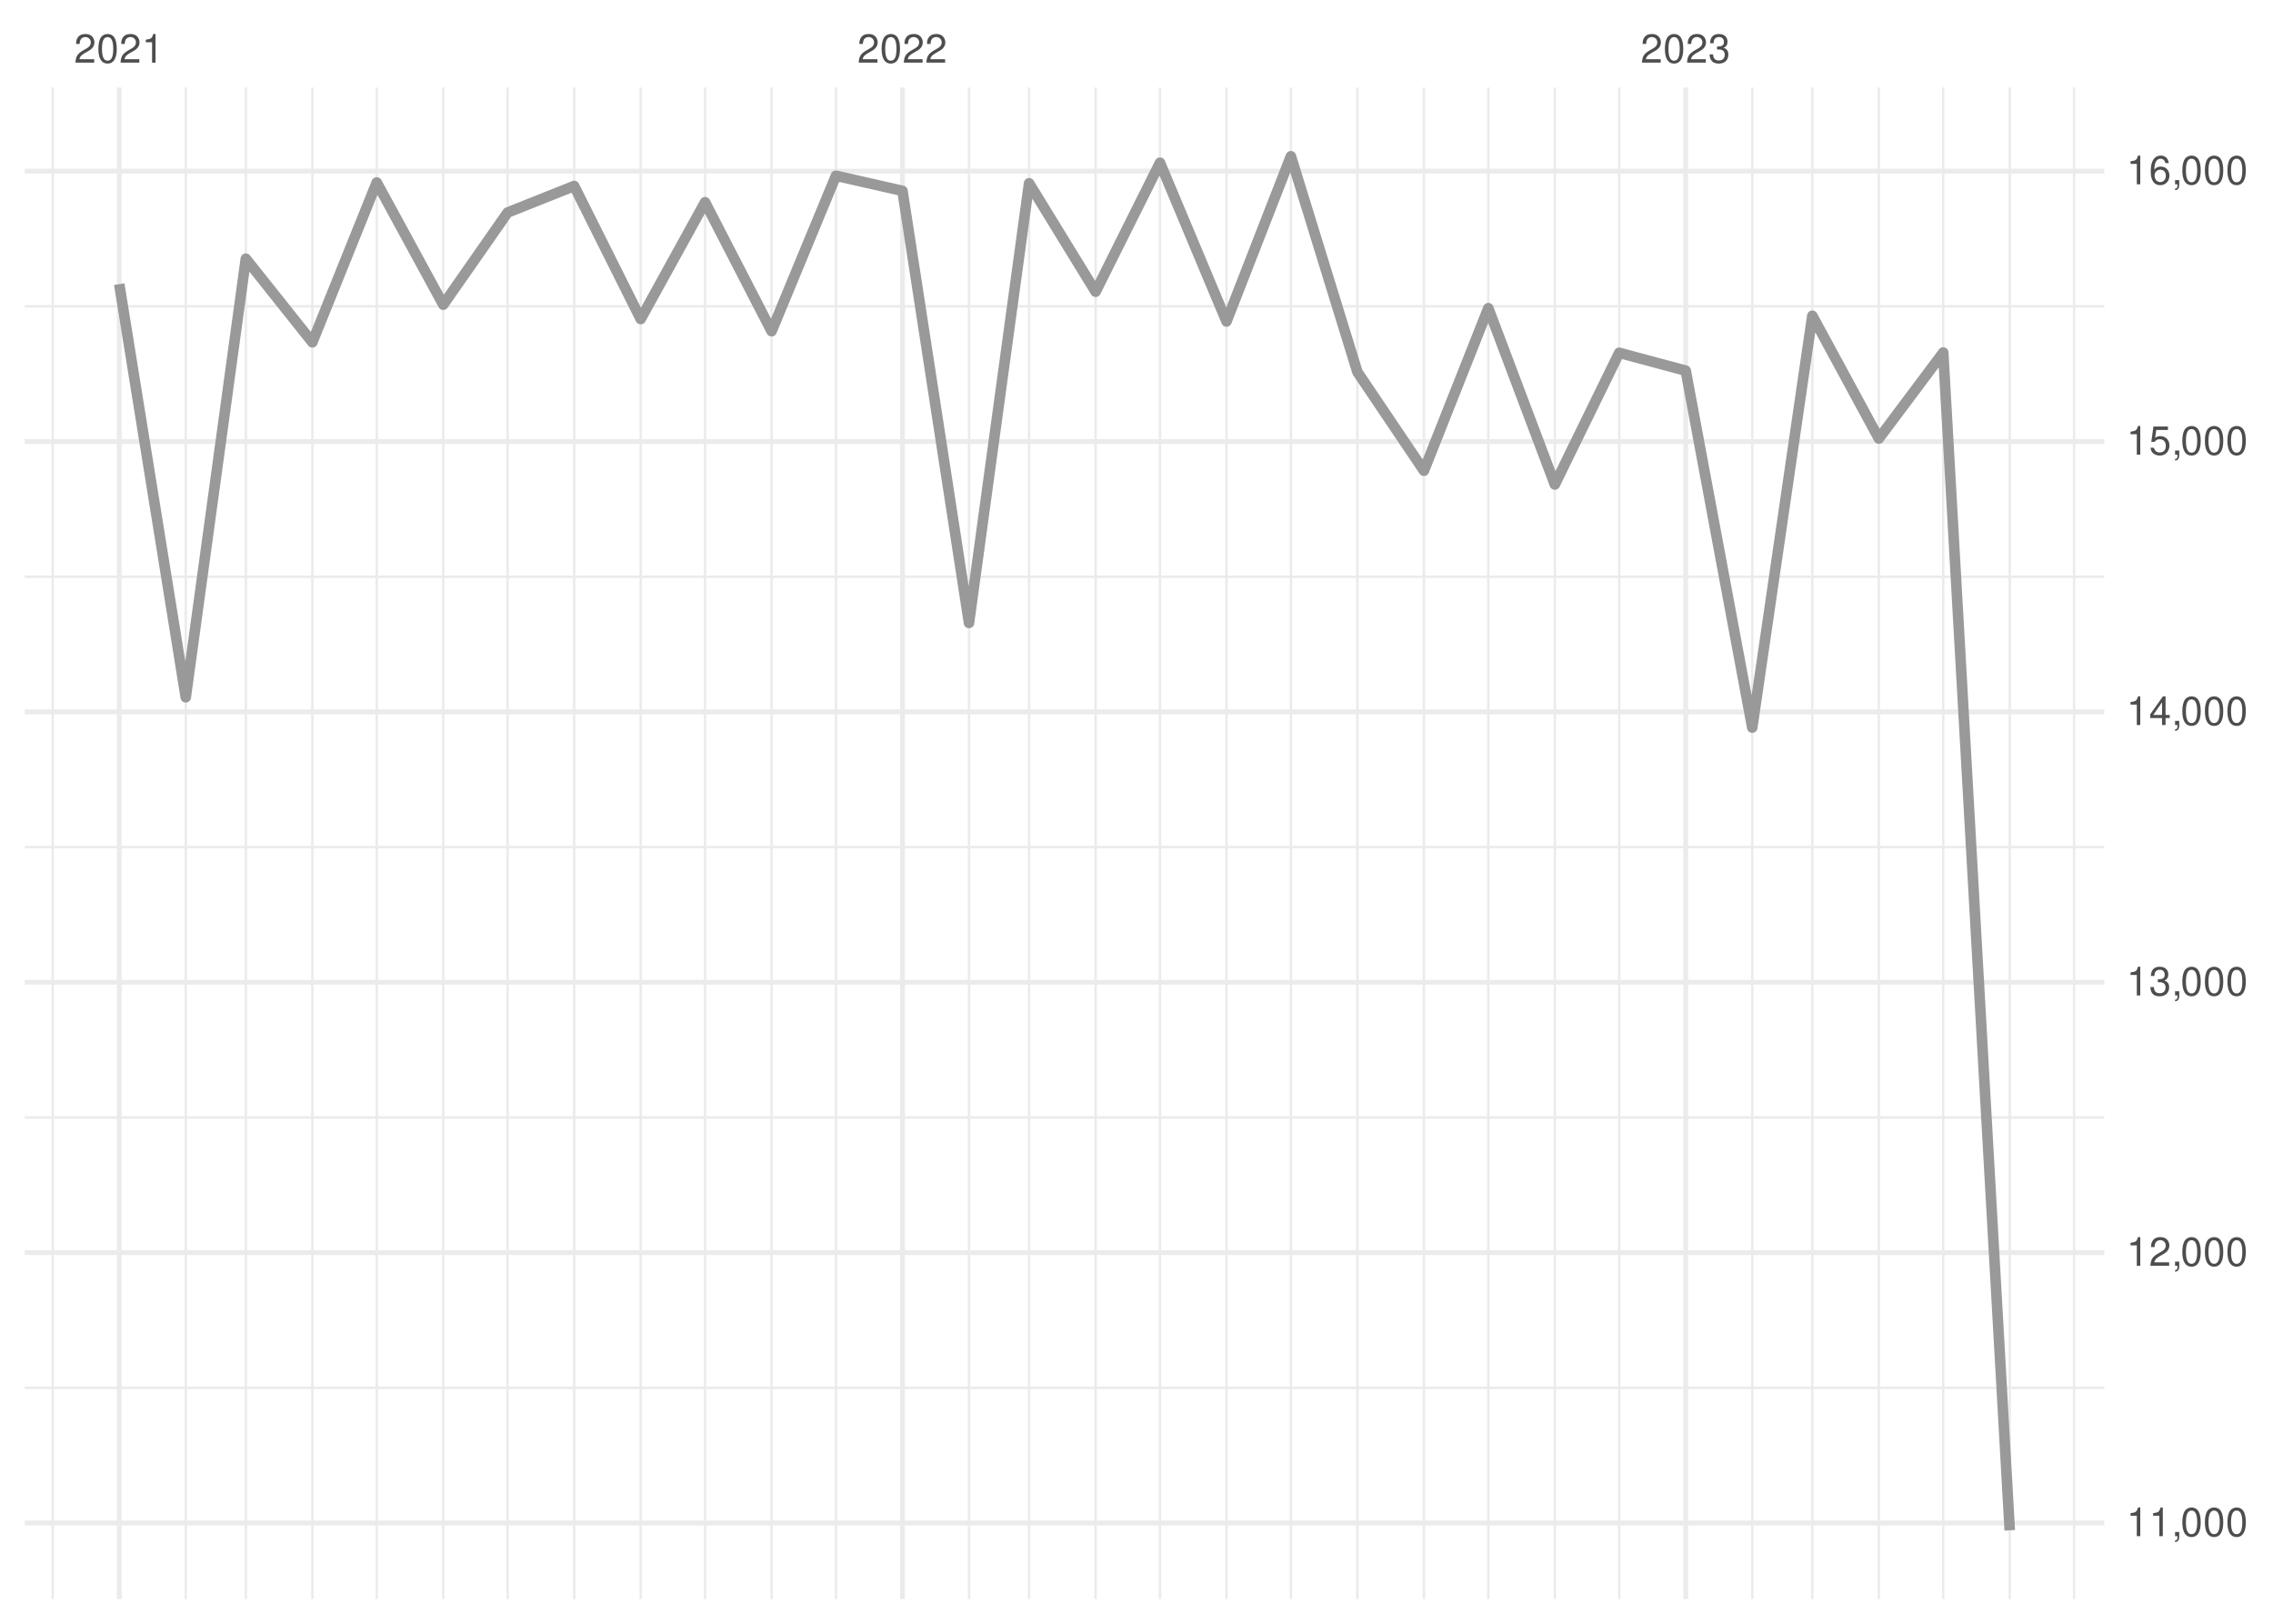
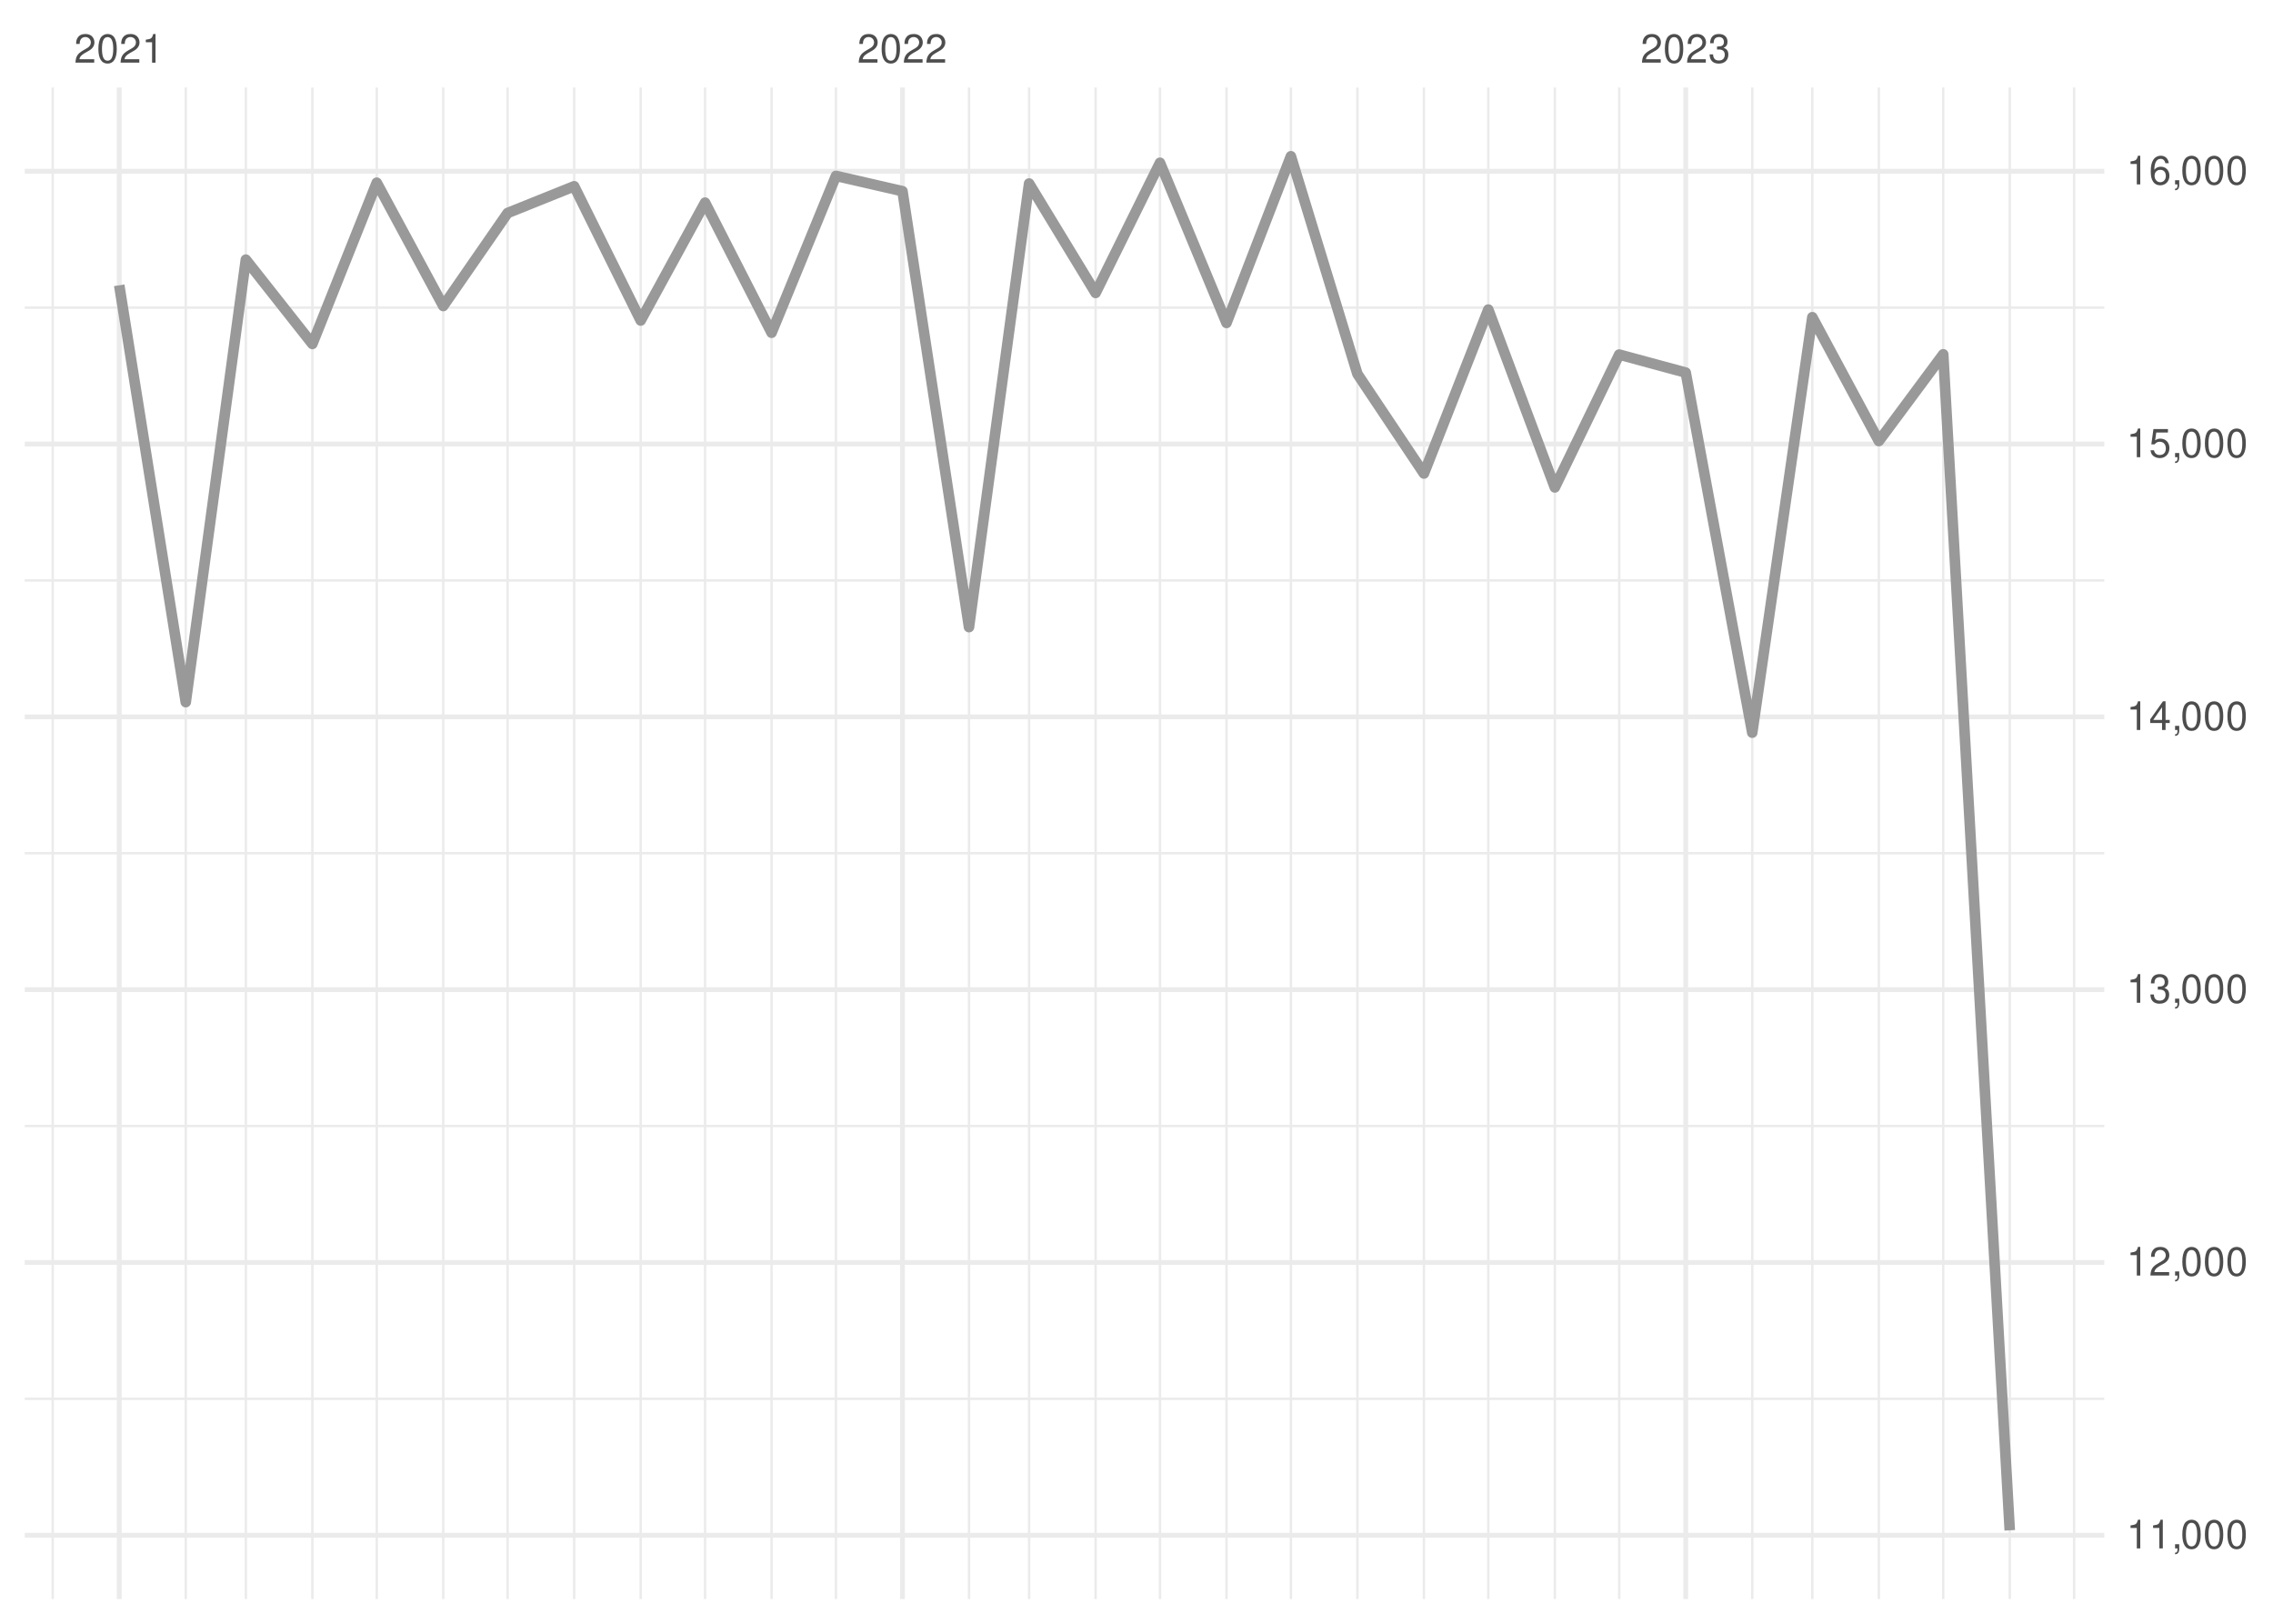
<svg xmlns="http://www.w3.org/2000/svg" xmlns:xlink="http://www.w3.org/1999/xlink" width="504pt" height="360pt" viewBox="0 0 504 360" version="1.1">
  <defs>
    <g>
      <symbol overflow="visible" id="glyph0-0">
        <path style="stroke:none;" d="" />
      </symbol>
      <symbol overflow="visible" id="glyph0-1">
        <path style="stroke:none;" d="M 4.453 -0.766 L 1.172 -0.766 C 1.25 -1.297 1.531 -1.625 2.297 -2.094 L 3.172 -2.594 C 4.047 -3.062 4.5 -3.719 4.5 -4.5 C 4.5 -5.031 4.281 -5.531 3.922 -5.875 C 3.547 -6.203 3.094 -6.359 2.5 -6.359 C 1.703 -6.359 1.125 -6.078 0.781 -5.531 C 0.547 -5.203 0.453 -4.797 0.438 -4.156 L 1.219 -4.156 C 1.234 -4.594 1.297 -4.844 1.406 -5.062 C 1.594 -5.438 2 -5.688 2.469 -5.688 C 3.172 -5.688 3.703 -5.172 3.703 -4.484 C 3.703 -3.969 3.406 -3.531 2.859 -3.219 L 2.047 -2.75 C 0.75 -2 0.375 -1.406 0.297 -0.016 L 4.453 -0.016 Z M 4.453 -0.766 " />
      </symbol>
      <symbol overflow="visible" id="glyph0-2">
        <path style="stroke:none;" d="M 2.422 -6.359 C 1.844 -6.359 1.312 -6.094 0.984 -5.672 C 0.578 -5.109 0.375 -4.25 0.375 -3.078 C 0.375 -0.938 1.078 0.203 2.422 0.203 C 3.734 0.203 4.453 -0.938 4.453 -3.031 C 4.453 -4.25 4.266 -5.078 3.859 -5.672 C 3.531 -6.109 3.016 -6.359 2.422 -6.359 Z M 2.422 -5.672 C 3.25 -5.672 3.672 -4.828 3.672 -3.094 C 3.672 -1.281 3.266 -0.438 2.406 -0.438 C 1.578 -0.438 1.172 -1.312 1.172 -3.062 C 1.172 -4.828 1.578 -5.672 2.422 -5.672 Z M 2.422 -5.672 " />
      </symbol>
      <symbol overflow="visible" id="glyph0-3">
        <path style="stroke:none;" d="M 2.281 -4.531 L 2.281 0 L 3.047 0 L 3.047 -6.359 L 2.547 -6.359 C 2.266 -5.391 2.094 -5.25 0.891 -5.094 L 0.891 -4.531 Z M 2.281 -4.531 " />
      </symbol>
      <symbol overflow="visible" id="glyph0-4">
        <path style="stroke:none;" d="M 1.938 -2.922 L 2.359 -2.922 C 3.203 -2.922 3.656 -2.531 3.656 -1.766 C 3.656 -0.969 3.172 -0.484 2.375 -0.484 C 1.516 -0.484 1.109 -0.922 1.062 -1.844 L 0.281 -1.844 C 0.312 -1.344 0.406 -1 0.547 -0.719 C 0.875 -0.109 1.484 0.203 2.344 0.203 C 3.625 0.203 4.453 -0.578 4.453 -1.781 C 4.453 -2.594 4.141 -3.031 3.391 -3.297 C 3.969 -3.531 4.266 -3.969 4.266 -4.609 C 4.266 -5.703 3.547 -6.359 2.359 -6.359 C 1.109 -6.359 0.438 -5.656 0.406 -4.312 L 1.188 -4.312 C 1.203 -4.703 1.234 -4.922 1.328 -5.109 C 1.5 -5.469 1.891 -5.688 2.375 -5.688 C 3.062 -5.688 3.469 -5.266 3.469 -4.578 C 3.469 -4.141 3.312 -3.859 2.969 -3.719 C 2.766 -3.625 2.484 -3.594 1.938 -3.578 Z M 1.938 -2.922 " />
      </symbol>
      <symbol overflow="visible" id="glyph0-5">
        <path style="stroke:none;" d="M 0.766 -0.922 L 0.766 0 L 1.297 0 L 1.297 0.156 C 1.297 0.766 1.172 0.938 0.766 0.953 L 0.766 1.297 C 1.344 1.312 1.688 0.891 1.688 0.141 L 1.688 -0.922 Z M 0.766 -0.922 " />
      </symbol>
      <symbol overflow="visible" id="glyph0-6">
        <path style="stroke:none;" d="M 2.875 -1.547 L 2.875 0 L 3.656 0 L 3.656 -1.547 L 4.578 -1.547 L 4.578 -2.234 L 3.656 -2.234 L 3.656 -6.359 L 3.078 -6.359 L 0.25 -2.359 L 0.25 -1.547 Z M 2.875 -2.234 L 0.922 -2.234 L 2.875 -5.047 Z M 2.875 -2.234 " />
      </symbol>
      <symbol overflow="visible" id="glyph0-7">
        <path style="stroke:none;" d="M 4.188 -6.234 L 0.969 -6.234 L 0.5 -2.844 L 1.219 -2.844 C 1.578 -3.266 1.875 -3.422 2.359 -3.422 C 3.203 -3.422 3.719 -2.844 3.719 -1.922 C 3.719 -1.031 3.203 -0.484 2.359 -0.484 C 1.688 -0.484 1.266 -0.828 1.078 -1.531 L 0.312 -1.531 C 0.406 -1.016 0.5 -0.781 0.688 -0.547 C 1.031 -0.078 1.672 0.203 2.375 0.203 C 3.641 0.203 4.516 -0.719 4.516 -2.031 C 4.516 -3.266 3.688 -4.109 2.5 -4.109 C 2.062 -4.109 1.703 -4 1.344 -3.734 L 1.594 -5.469 L 4.188 -5.469 Z M 4.188 -6.234 " />
      </symbol>
      <symbol overflow="visible" id="glyph0-8">
        <path style="stroke:none;" d="M 4.375 -4.703 C 4.234 -5.75 3.562 -6.359 2.609 -6.359 C 1.922 -6.359 1.312 -6.031 0.938 -5.453 C 0.547 -4.828 0.375 -4.062 0.375 -2.906 C 0.375 -1.828 0.531 -1.156 0.906 -0.594 C 1.234 -0.078 1.781 0.203 2.469 0.203 C 3.656 0.203 4.516 -0.688 4.516 -1.922 C 4.516 -3.094 3.719 -3.922 2.609 -3.922 C 1.984 -3.922 1.5 -3.688 1.172 -3.234 C 1.172 -4.797 1.672 -5.672 2.562 -5.672 C 3.109 -5.672 3.484 -5.328 3.609 -4.703 Z M 2.5 -3.234 C 3.25 -3.234 3.719 -2.703 3.719 -1.859 C 3.719 -1.062 3.188 -0.484 2.484 -0.484 C 1.766 -0.484 1.219 -1.094 1.219 -1.906 C 1.219 -2.688 1.734 -3.234 2.5 -3.234 Z M 2.5 -3.234 " />
      </symbol>
    </g>
    <clipPath id="clip1">
-       <path d="M 5.48 307 L 466.59 307 L 466.59 308 L 5.48 308 Z M 5.48 307 " />
+       <path d="M 5.48 309 L 466.59 309 L 466.59 311 L 5.48 311 Z M 5.48 309 " />
    </clipPath>
    <clipPath id="clip2">
-       <path d="M 5.48 247 L 466.59 247 L 466.59 249 L 5.48 249 Z M 5.48 247 " />
+       <path d="M 5.48 249 L 466.59 249 L 466.59 250 L 5.48 250 Z M 5.48 249 " />
    </clipPath>
    <clipPath id="clip3">
-       <path d="M 5.48 187 L 466.59 187 L 466.59 189 L 5.48 189 Z M 5.48 187 " />
+       <path d="M 5.48 188 L 466.59 188 L 466.59 190 L 5.48 190 Z M 5.48 188 " />
    </clipPath>
    <clipPath id="clip4">
-       <path d="M 5.48 127 L 466.59 127 L 466.59 129 L 5.48 129 Z M 5.48 127 " />
+       <path d="M 5.48 128 L 466.59 128 L 466.59 129 L 5.48 129 Z M 5.48 128 " />
    </clipPath>
    <clipPath id="clip5">
      <path d="M 5.48 67 L 466.59 67 L 466.59 69 L 5.48 69 Z M 5.48 67 " />
    </clipPath>
    <clipPath id="clip6">
      <path d="M 11 19.41 L 12 19.41 L 12 354.52 L 11 354.52 Z M 11 19.41 " />
    </clipPath>
    <clipPath id="clip7">
      <path d="M 40 19.41 L 42 19.41 L 42 354.52 L 40 354.52 Z M 40 19.41 " />
    </clipPath>
    <clipPath id="clip8">
      <path d="M 54 19.41 L 55 19.41 L 55 354.52 L 54 354.52 Z M 54 19.41 " />
    </clipPath>
    <clipPath id="clip9">
      <path d="M 68 19.41 L 70 19.41 L 70 354.52 L 68 354.52 Z M 68 19.41 " />
    </clipPath>
    <clipPath id="clip10">
      <path d="M 83 19.41 L 84 19.41 L 84 354.52 L 83 354.52 Z M 83 19.41 " />
    </clipPath>
    <clipPath id="clip11">
      <path d="M 98 19.41 L 99 19.41 L 99 354.52 L 98 354.52 Z M 98 19.41 " />
    </clipPath>
    <clipPath id="clip12">
      <path d="M 112 19.41 L 113 19.41 L 113 354.52 L 112 354.52 Z M 112 19.41 " />
    </clipPath>
    <clipPath id="clip13">
      <path d="M 127 19.41 L 128 19.41 L 128 354.52 L 127 354.52 Z M 127 19.41 " />
    </clipPath>
    <clipPath id="clip14">
      <path d="M 141 19.41 L 143 19.41 L 143 354.52 L 141 354.52 Z M 141 19.41 " />
    </clipPath>
    <clipPath id="clip15">
      <path d="M 156 19.41 L 157 19.41 L 157 354.52 L 156 354.52 Z M 156 19.41 " />
    </clipPath>
    <clipPath id="clip16">
      <path d="M 170 19.41 L 172 19.41 L 172 354.52 L 170 354.52 Z M 170 19.41 " />
    </clipPath>
    <clipPath id="clip17">
      <path d="M 185 19.41 L 186 19.41 L 186 354.52 L 185 354.52 Z M 185 19.41 " />
    </clipPath>
    <clipPath id="clip18">
      <path d="M 214 19.41 L 216 19.41 L 216 354.52 L 214 354.52 Z M 214 19.41 " />
    </clipPath>
    <clipPath id="clip19">
      <path d="M 227 19.41 L 229 19.41 L 229 354.52 L 227 354.52 Z M 227 19.41 " />
    </clipPath>
    <clipPath id="clip20">
      <path d="M 242 19.41 L 244 19.41 L 244 354.52 L 242 354.52 Z M 242 19.41 " />
    </clipPath>
    <clipPath id="clip21">
      <path d="M 256 19.41 L 258 19.41 L 258 354.52 L 256 354.52 Z M 256 19.41 " />
    </clipPath>
    <clipPath id="clip22">
      <path d="M 271 19.41 L 273 19.41 L 273 354.52 L 271 354.52 Z M 271 19.41 " />
    </clipPath>
    <clipPath id="clip23">
      <path d="M 285 19.41 L 287 19.41 L 287 354.52 L 285 354.52 Z M 285 19.41 " />
    </clipPath>
    <clipPath id="clip24">
      <path d="M 300 19.41 L 302 19.41 L 302 354.52 L 300 354.52 Z M 300 19.41 " />
    </clipPath>
    <clipPath id="clip25">
      <path d="M 315 19.41 L 316 19.41 L 316 354.52 L 315 354.52 Z M 315 19.41 " />
    </clipPath>
    <clipPath id="clip26">
      <path d="M 329 19.41 L 331 19.41 L 331 354.52 L 329 354.52 Z M 329 19.41 " />
    </clipPath>
    <clipPath id="clip27">
      <path d="M 344 19.41 L 346 19.41 L 346 354.52 L 344 354.52 Z M 344 19.41 " />
    </clipPath>
    <clipPath id="clip28">
      <path d="M 358 19.41 L 360 19.41 L 360 354.52 L 358 354.52 Z M 358 19.41 " />
    </clipPath>
    <clipPath id="clip29">
      <path d="M 388 19.41 L 389 19.41 L 389 354.52 L 388 354.52 Z M 388 19.41 " />
    </clipPath>
    <clipPath id="clip30">
      <path d="M 401 19.41 L 403 19.41 L 403 354.52 L 401 354.52 Z M 401 19.41 " />
    </clipPath>
    <clipPath id="clip31">
      <path d="M 416 19.41 L 417 19.41 L 417 354.52 L 416 354.52 Z M 416 19.41 " />
    </clipPath>
    <clipPath id="clip32">
      <path d="M 430 19.41 L 432 19.41 L 432 354.52 L 430 354.52 Z M 430 19.41 " />
    </clipPath>
    <clipPath id="clip33">
      <path d="M 445 19.41 L 446 19.41 L 446 354.52 L 445 354.52 Z M 445 19.41 " />
    </clipPath>
    <clipPath id="clip34">
      <path d="M 459 19.41 L 461 19.41 L 461 354.52 L 459 354.52 Z M 459 19.41 " />
    </clipPath>
    <clipPath id="clip35">
-       <path d="M 5.48 337 L 466.59 337 L 466.59 339 L 5.48 339 Z M 5.48 337 " />
+       <path d="M 5.48 339 L 466.59 339 L 466.59 341 L 5.48 341 Z M 5.48 339 " />
    </clipPath>
    <clipPath id="clip36">
-       <path d="M 5.48 277 L 466.59 277 L 466.59 279 L 5.48 279 Z M 5.48 277 " />
+       <path d="M 5.48 279 L 466.59 279 L 466.59 281 L 5.48 281 Z M 5.48 279 " />
    </clipPath>
    <clipPath id="clip37">
-       <path d="M 5.48 217 L 466.59 217 L 466.59 219 L 5.48 219 Z M 5.48 217 " />
+       <path d="M 5.48 218 L 466.59 218 L 466.59 220 L 5.48 220 Z M 5.48 218 " />
    </clipPath>
    <clipPath id="clip38">
-       <path d="M 5.48 157 L 466.59 157 L 466.59 159 L 5.48 159 Z M 5.48 157 " />
+       <path d="M 5.48 158 L 466.59 158 L 466.59 160 L 5.48 160 Z M 5.48 158 " />
    </clipPath>
    <clipPath id="clip39">
      <path d="M 5.48 97 L 466.59 97 L 466.59 99 L 5.48 99 Z M 5.48 97 " />
    </clipPath>
    <clipPath id="clip40">
      <path d="M 5.48 37 L 466.59 37 L 466.59 39 L 5.48 39 Z M 5.48 37 " />
    </clipPath>
    <clipPath id="clip41">
      <path d="M 25 19.41 L 27 19.41 L 27 354.52 L 25 354.52 Z M 25 19.41 " />
    </clipPath>
    <clipPath id="clip42">
      <path d="M 199 19.41 L 201 19.41 L 201 354.52 L 199 354.52 Z M 199 19.41 " />
    </clipPath>
    <clipPath id="clip43">
      <path d="M 373 19.41 L 375 19.41 L 375 354.52 L 373 354.52 Z M 373 19.41 " />
    </clipPath>
  </defs>
  <g id="surface26">
    <rect x="0" y="0" width="504" height="360" style="fill:rgb(100%,100%,100%);fill-opacity:1;stroke:none;" />
    <g clip-path="url(#clip1)" clip-rule="nonzero">
-       <path style="fill:none;stroke-width:0.533;stroke-linecap:butt;stroke-linejoin:round;stroke:rgb(92.157%,92.157%,92.157%);stroke-opacity:1;stroke-miterlimit:10;" d="M 5.48 307.695 L 466.59 307.695 " />
+       <path style="fill:none;stroke-width:0.533;stroke-linecap:butt;stroke-linejoin:round;stroke:rgb(92.157%,92.157%,92.157%);stroke-opacity:1;stroke-miterlimit:10;" d="M 5.48 310.137 L 466.59 310.137 " />
    </g>
    <g clip-path="url(#clip2)" clip-rule="nonzero">
-       <path style="fill:none;stroke-width:0.533;stroke-linecap:butt;stroke-linejoin:round;stroke:rgb(92.157%,92.157%,92.157%);stroke-opacity:1;stroke-miterlimit:10;" d="M 5.48 247.75 L 466.59 247.75 " />
+       <path style="fill:none;stroke-width:0.533;stroke-linecap:butt;stroke-linejoin:round;stroke:rgb(92.157%,92.157%,92.157%);stroke-opacity:1;stroke-miterlimit:10;" d="M 5.48 249.656 L 466.59 249.656 " />
    </g>
    <g clip-path="url(#clip3)" clip-rule="nonzero">
-       <path style="fill:none;stroke-width:0.533;stroke-linecap:butt;stroke-linejoin:round;stroke:rgb(92.157%,92.157%,92.157%);stroke-opacity:1;stroke-miterlimit:10;" d="M 5.48 187.805 L 466.59 187.805 " />
+       <path style="fill:none;stroke-width:0.533;stroke-linecap:butt;stroke-linejoin:round;stroke:rgb(92.157%,92.157%,92.157%);stroke-opacity:1;stroke-miterlimit:10;" d="M 5.48 189.172 L 466.59 189.172 " />
    </g>
    <g clip-path="url(#clip4)" clip-rule="nonzero">
-       <path style="fill:none;stroke-width:0.533;stroke-linecap:butt;stroke-linejoin:round;stroke:rgb(92.157%,92.157%,92.157%);stroke-opacity:1;stroke-miterlimit:10;" d="M 5.48 127.859 L 466.59 127.859 " />
+       <path style="fill:none;stroke-width:0.533;stroke-linecap:butt;stroke-linejoin:round;stroke:rgb(92.157%,92.157%,92.157%);stroke-opacity:1;stroke-miterlimit:10;" d="M 5.48 128.691 L 466.59 128.691 " />
    </g>
    <g clip-path="url(#clip5)" clip-rule="nonzero">
-       <path style="fill:none;stroke-width:0.533;stroke-linecap:butt;stroke-linejoin:round;stroke:rgb(92.157%,92.157%,92.157%);stroke-opacity:1;stroke-miterlimit:10;" d="M 5.48 67.914 L 466.59 67.914 " />
+       <path style="fill:none;stroke-width:0.533;stroke-linecap:butt;stroke-linejoin:round;stroke:rgb(92.157%,92.157%,92.157%);stroke-opacity:1;stroke-miterlimit:10;" d="M 5.48 68.211 L 466.59 68.211 " />
    </g>
    <g clip-path="url(#clip6)" clip-rule="nonzero">
      <path style="fill:none;stroke-width:0.533;stroke-linecap:butt;stroke-linejoin:round;stroke:rgb(92.157%,92.157%,92.157%);stroke-opacity:1;stroke-miterlimit:10;" d="M 11.688 354.52 L 11.688 19.41 " />
    </g>
    <g clip-path="url(#clip7)" clip-rule="nonzero">
      <path style="fill:none;stroke-width:0.533;stroke-linecap:butt;stroke-linejoin:round;stroke:rgb(92.157%,92.157%,92.157%);stroke-opacity:1;stroke-miterlimit:10;" d="M 41.188 354.52 L 41.188 19.41 " />
    </g>
    <g clip-path="url(#clip8)" clip-rule="nonzero">
      <path style="fill:none;stroke-width:0.533;stroke-linecap:butt;stroke-linejoin:round;stroke:rgb(92.157%,92.157%,92.157%);stroke-opacity:1;stroke-miterlimit:10;" d="M 54.512 354.52 L 54.512 19.41 " />
    </g>
    <g clip-path="url(#clip9)" clip-rule="nonzero">
      <path style="fill:none;stroke-width:0.533;stroke-linecap:butt;stroke-linejoin:round;stroke:rgb(92.157%,92.157%,92.157%);stroke-opacity:1;stroke-miterlimit:10;" d="M 69.262 354.52 L 69.262 19.41 " />
    </g>
    <g clip-path="url(#clip10)" clip-rule="nonzero">
      <path style="fill:none;stroke-width:0.533;stroke-linecap:butt;stroke-linejoin:round;stroke:rgb(92.157%,92.157%,92.157%);stroke-opacity:1;stroke-miterlimit:10;" d="M 83.535 354.52 L 83.535 19.41 " />
    </g>
    <g clip-path="url(#clip11)" clip-rule="nonzero">
      <path style="fill:none;stroke-width:0.533;stroke-linecap:butt;stroke-linejoin:round;stroke:rgb(92.157%,92.157%,92.157%);stroke-opacity:1;stroke-miterlimit:10;" d="M 98.285 354.52 L 98.285 19.41 " />
    </g>
    <g clip-path="url(#clip12)" clip-rule="nonzero">
      <path style="fill:none;stroke-width:0.533;stroke-linecap:butt;stroke-linejoin:round;stroke:rgb(92.157%,92.157%,92.157%);stroke-opacity:1;stroke-miterlimit:10;" d="M 112.562 354.52 L 112.562 19.41 " />
    </g>
    <g clip-path="url(#clip13)" clip-rule="nonzero">
      <path style="fill:none;stroke-width:0.533;stroke-linecap:butt;stroke-linejoin:round;stroke:rgb(92.157%,92.157%,92.157%);stroke-opacity:1;stroke-miterlimit:10;" d="M 127.312 354.52 L 127.312 19.41 " />
    </g>
    <g clip-path="url(#clip14)" clip-rule="nonzero">
      <path style="fill:none;stroke-width:0.533;stroke-linecap:butt;stroke-linejoin:round;stroke:rgb(92.157%,92.157%,92.157%);stroke-opacity:1;stroke-miterlimit:10;" d="M 142.062 354.52 L 142.062 19.41 " />
    </g>
    <g clip-path="url(#clip15)" clip-rule="nonzero">
      <path style="fill:none;stroke-width:0.533;stroke-linecap:butt;stroke-linejoin:round;stroke:rgb(92.157%,92.157%,92.157%);stroke-opacity:1;stroke-miterlimit:10;" d="M 156.336 354.52 L 156.336 19.41 " />
    </g>
    <g clip-path="url(#clip16)" clip-rule="nonzero">
      <path style="fill:none;stroke-width:0.533;stroke-linecap:butt;stroke-linejoin:round;stroke:rgb(92.157%,92.157%,92.157%);stroke-opacity:1;stroke-miterlimit:10;" d="M 171.086 354.52 L 171.086 19.41 " />
    </g>
    <g clip-path="url(#clip17)" clip-rule="nonzero">
      <path style="fill:none;stroke-width:0.533;stroke-linecap:butt;stroke-linejoin:round;stroke:rgb(92.157%,92.157%,92.157%);stroke-opacity:1;stroke-miterlimit:10;" d="M 185.359 354.52 L 185.359 19.41 " />
    </g>
    <g clip-path="url(#clip18)" clip-rule="nonzero">
      <path style="fill:none;stroke-width:0.533;stroke-linecap:butt;stroke-linejoin:round;stroke:rgb(92.157%,92.157%,92.157%);stroke-opacity:1;stroke-miterlimit:10;" d="M 214.859 354.52 L 214.859 19.41 " />
    </g>
    <g clip-path="url(#clip19)" clip-rule="nonzero">
      <path style="fill:none;stroke-width:0.533;stroke-linecap:butt;stroke-linejoin:round;stroke:rgb(92.157%,92.157%,92.157%);stroke-opacity:1;stroke-miterlimit:10;" d="M 228.184 354.52 L 228.184 19.41 " />
    </g>
    <g clip-path="url(#clip20)" clip-rule="nonzero">
      <path style="fill:none;stroke-width:0.533;stroke-linecap:butt;stroke-linejoin:round;stroke:rgb(92.157%,92.157%,92.157%);stroke-opacity:1;stroke-miterlimit:10;" d="M 242.934 354.52 L 242.934 19.41 " />
    </g>
    <g clip-path="url(#clip21)" clip-rule="nonzero">
      <path style="fill:none;stroke-width:0.533;stroke-linecap:butt;stroke-linejoin:round;stroke:rgb(92.157%,92.157%,92.157%);stroke-opacity:1;stroke-miterlimit:10;" d="M 257.207 354.52 L 257.207 19.41 " />
    </g>
    <g clip-path="url(#clip22)" clip-rule="nonzero">
      <path style="fill:none;stroke-width:0.533;stroke-linecap:butt;stroke-linejoin:round;stroke:rgb(92.157%,92.157%,92.157%);stroke-opacity:1;stroke-miterlimit:10;" d="M 271.957 354.52 L 271.957 19.41 " />
    </g>
    <g clip-path="url(#clip23)" clip-rule="nonzero">
      <path style="fill:none;stroke-width:0.533;stroke-linecap:butt;stroke-linejoin:round;stroke:rgb(92.157%,92.157%,92.157%);stroke-opacity:1;stroke-miterlimit:10;" d="M 286.234 354.52 L 286.234 19.41 " />
    </g>
    <g clip-path="url(#clip24)" clip-rule="nonzero">
      <path style="fill:none;stroke-width:0.533;stroke-linecap:butt;stroke-linejoin:round;stroke:rgb(92.157%,92.157%,92.157%);stroke-opacity:1;stroke-miterlimit:10;" d="M 300.984 354.52 L 300.984 19.41 " />
    </g>
    <g clip-path="url(#clip25)" clip-rule="nonzero">
      <path style="fill:none;stroke-width:0.533;stroke-linecap:butt;stroke-linejoin:round;stroke:rgb(92.157%,92.157%,92.157%);stroke-opacity:1;stroke-miterlimit:10;" d="M 315.734 354.52 L 315.734 19.41 " />
    </g>
    <g clip-path="url(#clip26)" clip-rule="nonzero">
      <path style="fill:none;stroke-width:0.533;stroke-linecap:butt;stroke-linejoin:round;stroke:rgb(92.157%,92.157%,92.157%);stroke-opacity:1;stroke-miterlimit:10;" d="M 330.008 354.52 L 330.008 19.41 " />
    </g>
    <g clip-path="url(#clip27)" clip-rule="nonzero">
      <path style="fill:none;stroke-width:0.533;stroke-linecap:butt;stroke-linejoin:round;stroke:rgb(92.157%,92.157%,92.157%);stroke-opacity:1;stroke-miterlimit:10;" d="M 344.758 354.52 L 344.758 19.41 " />
    </g>
    <g clip-path="url(#clip28)" clip-rule="nonzero">
      <path style="fill:none;stroke-width:0.533;stroke-linecap:butt;stroke-linejoin:round;stroke:rgb(92.157%,92.157%,92.157%);stroke-opacity:1;stroke-miterlimit:10;" d="M 359.031 354.52 L 359.031 19.41 " />
    </g>
    <g clip-path="url(#clip29)" clip-rule="nonzero">
      <path style="fill:none;stroke-width:0.533;stroke-linecap:butt;stroke-linejoin:round;stroke:rgb(92.157%,92.157%,92.157%);stroke-opacity:1;stroke-miterlimit:10;" d="M 388.531 354.52 L 388.531 19.41 " />
    </g>
    <g clip-path="url(#clip30)" clip-rule="nonzero">
      <path style="fill:none;stroke-width:0.533;stroke-linecap:butt;stroke-linejoin:round;stroke:rgb(92.157%,92.157%,92.157%);stroke-opacity:1;stroke-miterlimit:10;" d="M 401.855 354.52 L 401.855 19.41 " />
    </g>
    <g clip-path="url(#clip31)" clip-rule="nonzero">
      <path style="fill:none;stroke-width:0.533;stroke-linecap:butt;stroke-linejoin:round;stroke:rgb(92.157%,92.157%,92.157%);stroke-opacity:1;stroke-miterlimit:10;" d="M 416.605 354.52 L 416.605 19.41 " />
    </g>
    <g clip-path="url(#clip32)" clip-rule="nonzero">
      <path style="fill:none;stroke-width:0.533;stroke-linecap:butt;stroke-linejoin:round;stroke:rgb(92.157%,92.157%,92.157%);stroke-opacity:1;stroke-miterlimit:10;" d="M 430.879 354.52 L 430.879 19.41 " />
    </g>
    <g clip-path="url(#clip33)" clip-rule="nonzero">
      <path style="fill:none;stroke-width:0.533;stroke-linecap:butt;stroke-linejoin:round;stroke:rgb(92.157%,92.157%,92.157%);stroke-opacity:1;stroke-miterlimit:10;" d="M 445.629 354.52 L 445.629 19.41 " />
    </g>
    <g clip-path="url(#clip34)" clip-rule="nonzero">
      <path style="fill:none;stroke-width:0.533;stroke-linecap:butt;stroke-linejoin:round;stroke:rgb(92.157%,92.157%,92.157%);stroke-opacity:1;stroke-miterlimit:10;" d="M 459.902 354.52 L 459.902 19.41 " />
    </g>
    <g clip-path="url(#clip35)" clip-rule="nonzero">
-       <path style="fill:none;stroke-width:1.067;stroke-linecap:butt;stroke-linejoin:round;stroke:rgb(92.157%,92.157%,92.157%);stroke-opacity:1;stroke-miterlimit:10;" d="M 5.48 337.668 L 466.59 337.668 " />
+       <path style="fill:none;stroke-width:1.067;stroke-linecap:butt;stroke-linejoin:round;stroke:rgb(92.157%,92.157%,92.157%);stroke-opacity:1;stroke-miterlimit:10;" d="M 5.48 340.379 L 466.59 340.379 " />
    </g>
    <g clip-path="url(#clip36)" clip-rule="nonzero">
-       <path style="fill:none;stroke-width:1.067;stroke-linecap:butt;stroke-linejoin:round;stroke:rgb(92.157%,92.157%,92.157%);stroke-opacity:1;stroke-miterlimit:10;" d="M 5.48 277.723 L 466.59 277.723 " />
+       <path style="fill:none;stroke-width:1.067;stroke-linecap:butt;stroke-linejoin:round;stroke:rgb(92.157%,92.157%,92.157%);stroke-opacity:1;stroke-miterlimit:10;" d="M 5.48 279.895 L 466.59 279.895 " />
    </g>
    <g clip-path="url(#clip37)" clip-rule="nonzero">
-       <path style="fill:none;stroke-width:1.067;stroke-linecap:butt;stroke-linejoin:round;stroke:rgb(92.157%,92.157%,92.157%);stroke-opacity:1;stroke-miterlimit:10;" d="M 5.48 217.777 L 466.59 217.777 " />
+       <path style="fill:none;stroke-width:1.067;stroke-linecap:butt;stroke-linejoin:round;stroke:rgb(92.157%,92.157%,92.157%);stroke-opacity:1;stroke-miterlimit:10;" d="M 5.48 219.414 L 466.59 219.414 " />
    </g>
    <g clip-path="url(#clip38)" clip-rule="nonzero">
-       <path style="fill:none;stroke-width:1.067;stroke-linecap:butt;stroke-linejoin:round;stroke:rgb(92.157%,92.157%,92.157%);stroke-opacity:1;stroke-miterlimit:10;" d="M 5.48 157.832 L 466.59 157.832 " />
+       <path style="fill:none;stroke-width:1.067;stroke-linecap:butt;stroke-linejoin:round;stroke:rgb(92.157%,92.157%,92.157%);stroke-opacity:1;stroke-miterlimit:10;" d="M 5.48 158.934 L 466.59 158.934 " />
    </g>
    <g clip-path="url(#clip39)" clip-rule="nonzero">
-       <path style="fill:none;stroke-width:1.067;stroke-linecap:butt;stroke-linejoin:round;stroke:rgb(92.157%,92.157%,92.157%);stroke-opacity:1;stroke-miterlimit:10;" d="M 5.48 97.887 L 466.59 97.887 " />
+       <path style="fill:none;stroke-width:1.067;stroke-linecap:butt;stroke-linejoin:round;stroke:rgb(92.157%,92.157%,92.157%);stroke-opacity:1;stroke-miterlimit:10;" d="M 5.48 98.449 L 466.59 98.449 " />
    </g>
    <g clip-path="url(#clip40)" clip-rule="nonzero">
-       <path style="fill:none;stroke-width:1.067;stroke-linecap:butt;stroke-linejoin:round;stroke:rgb(92.157%,92.157%,92.157%);stroke-opacity:1;stroke-miterlimit:10;" d="M 5.48 37.941 L 466.59 37.941 " />
+       <path style="fill:none;stroke-width:1.067;stroke-linecap:butt;stroke-linejoin:round;stroke:rgb(92.157%,92.157%,92.157%);stroke-opacity:1;stroke-miterlimit:10;" d="M 5.48 37.969 L 466.59 37.969 " />
    </g>
    <g clip-path="url(#clip41)" clip-rule="nonzero">
      <path style="fill:none;stroke-width:1.067;stroke-linecap:butt;stroke-linejoin:round;stroke:rgb(92.157%,92.157%,92.157%);stroke-opacity:1;stroke-miterlimit:10;" d="M 26.438 354.52 L 26.438 19.41 " />
    </g>
    <g clip-path="url(#clip42)" clip-rule="nonzero">
      <path style="fill:none;stroke-width:1.067;stroke-linecap:butt;stroke-linejoin:round;stroke:rgb(92.157%,92.157%,92.157%);stroke-opacity:1;stroke-miterlimit:10;" d="M 200.109 354.52 L 200.109 19.41 " />
    </g>
    <g clip-path="url(#clip43)" clip-rule="nonzero">
      <path style="fill:none;stroke-width:1.067;stroke-linecap:butt;stroke-linejoin:round;stroke:rgb(92.157%,92.157%,92.157%);stroke-opacity:1;stroke-miterlimit:10;" d="M 373.781 354.52 L 373.781 19.41 " />
    </g>
-     <path style="fill:none;stroke-width:2.347;stroke-linecap:butt;stroke-linejoin:round;stroke:rgb(60%,60%,60%);stroke-opacity:1;stroke-miterlimit:10;" d="M 26.438 62.996 L 41.188 154.594 L 54.512 57.363 L 69.262 75.887 L 83.535 40.457 L 98.285 67.555 L 112.562 47.113 L 127.312 41.238 L 142.062 70.73 L 156.336 44.836 L 171.086 73.43 L 185.359 38.961 L 200.109 42.316 L 214.859 138.109 L 228.184 40.637 L 242.934 64.676 L 257.207 36.082 L 271.957 71.27 L 286.234 34.645 L 300.984 82.48 L 315.734 104.359 L 330.008 68.332 L 344.758 107.418 L 359.031 78.223 L 373.781 82.18 L 388.531 161.309 L 401.855 70.012 L 416.605 97.227 L 430.879 78.164 L 445.629 339.289 " />
+     <path style="fill:none;stroke-width:2.347;stroke-linecap:butt;stroke-linejoin:round;stroke:rgb(60%,60%,60%);stroke-opacity:1;stroke-miterlimit:10;" d="M 26.438 63.25 L 41.188 155.668 L 54.512 57.566 L 69.262 76.254 L 83.535 40.512 L 98.285 67.848 L 112.562 47.223 L 127.312 41.297 L 142.062 71.055 L 156.336 44.926 L 171.086 73.773 L 185.359 38.996 L 200.109 42.387 L 214.859 139.035 L 228.184 40.691 L 242.934 64.945 L 257.207 36.094 L 271.957 71.598 L 286.234 34.645 L 300.984 82.906 L 315.734 104.984 L 330.008 68.633 L 344.758 108.066 L 359.031 78.613 L 373.781 82.605 L 388.531 162.441 L 401.855 70.328 L 416.605 97.785 L 430.879 78.555 L 445.629 339.289 " />
    <g style="fill:rgb(30.196%,30.196%,30.196%);fill-opacity:1;">
      <use xlink:href="#glyph0-1" x="16.438" y="13.896" />
      <use xlink:href="#glyph0-2" x="21.438" y="13.896" />
      <use xlink:href="#glyph0-1" x="26.438" y="13.896" />
      <use xlink:href="#glyph0-3" x="31.438" y="13.896" />
    </g>
    <g style="fill:rgb(30.196%,30.196%,30.196%);fill-opacity:1;">
      <use xlink:href="#glyph0-1" x="190.109" y="13.896" />
      <use xlink:href="#glyph0-2" x="195.109" y="13.896" />
      <use xlink:href="#glyph0-1" x="200.109" y="13.896" />
      <use xlink:href="#glyph0-1" x="205.109" y="13.896" />
    </g>
    <g style="fill:rgb(30.196%,30.196%,30.196%);fill-opacity:1;">
      <use xlink:href="#glyph0-1" x="363.781" y="13.896" />
      <use xlink:href="#glyph0-2" x="368.781" y="13.896" />
      <use xlink:href="#glyph0-1" x="373.781" y="13.896" />
      <use xlink:href="#glyph0-4" x="378.781" y="13.896" />
    </g>
    <g style="fill:rgb(30.196%,30.196%,30.196%);fill-opacity:1;">
-       <use xlink:href="#glyph0-3" x="471.52" y="340.583" />
-       <use xlink:href="#glyph0-3" x="476.52" y="340.583" />
-       <use xlink:href="#glyph0-5" x="481.52" y="340.583" />
-       <use xlink:href="#glyph0-2" x="483.52" y="340.583" />
-       <use xlink:href="#glyph0-2" x="488.52" y="340.583" />
-       <use xlink:href="#glyph0-2" x="493.52" y="340.583" />
-     </g>
-     <g style="fill:rgb(30.196%,30.196%,30.196%);fill-opacity:1;">
-       <use xlink:href="#glyph0-3" x="471.52" y="280.638" />
-       <use xlink:href="#glyph0-1" x="476.52" y="280.638" />
-       <use xlink:href="#glyph0-5" x="481.52" y="280.638" />
-       <use xlink:href="#glyph0-2" x="483.52" y="280.638" />
-       <use xlink:href="#glyph0-2" x="488.52" y="280.638" />
-       <use xlink:href="#glyph0-2" x="493.52" y="280.638" />
-     </g>
-     <g style="fill:rgb(30.196%,30.196%,30.196%);fill-opacity:1;">
-       <use xlink:href="#glyph0-3" x="471.52" y="220.692" />
-       <use xlink:href="#glyph0-4" x="476.52" y="220.692" />
-       <use xlink:href="#glyph0-5" x="481.52" y="220.692" />
-       <use xlink:href="#glyph0-2" x="483.52" y="220.692" />
-       <use xlink:href="#glyph0-2" x="488.52" y="220.692" />
-       <use xlink:href="#glyph0-2" x="493.52" y="220.692" />
-     </g>
-     <g style="fill:rgb(30.196%,30.196%,30.196%);fill-opacity:1;">
-       <use xlink:href="#glyph0-3" x="471.52" y="160.747" />
-       <use xlink:href="#glyph0-6" x="476.52" y="160.747" />
-       <use xlink:href="#glyph0-5" x="481.52" y="160.747" />
-       <use xlink:href="#glyph0-2" x="483.52" y="160.747" />
-       <use xlink:href="#glyph0-2" x="488.52" y="160.747" />
-       <use xlink:href="#glyph0-2" x="493.52" y="160.747" />
-     </g>
-     <g style="fill:rgb(30.196%,30.196%,30.196%);fill-opacity:1;">
-       <use xlink:href="#glyph0-3" x="471.52" y="100.802" />
-       <use xlink:href="#glyph0-7" x="476.52" y="100.802" />
-       <use xlink:href="#glyph0-5" x="481.52" y="100.802" />
-       <use xlink:href="#glyph0-2" x="483.52" y="100.802" />
-       <use xlink:href="#glyph0-2" x="488.52" y="100.802" />
-       <use xlink:href="#glyph0-2" x="493.52" y="100.802" />
-     </g>
-     <g style="fill:rgb(30.196%,30.196%,30.196%);fill-opacity:1;">
-       <use xlink:href="#glyph0-3" x="471.52" y="40.856" />
-       <use xlink:href="#glyph0-8" x="476.52" y="40.856" />
-       <use xlink:href="#glyph0-5" x="481.52" y="40.856" />
-       <use xlink:href="#glyph0-2" x="483.52" y="40.856" />
-       <use xlink:href="#glyph0-2" x="488.52" y="40.856" />
-       <use xlink:href="#glyph0-2" x="493.52" y="40.856" />
+       <use xlink:href="#glyph0-3" x="471.52" y="343.294" />
+       <use xlink:href="#glyph0-3" x="476.52" y="343.294" />
+       <use xlink:href="#glyph0-5" x="481.52" y="343.294" />
+       <use xlink:href="#glyph0-2" x="483.52" y="343.294" />
+       <use xlink:href="#glyph0-2" x="488.52" y="343.294" />
+       <use xlink:href="#glyph0-2" x="493.52" y="343.294" />
+     </g>
+     <g style="fill:rgb(30.196%,30.196%,30.196%);fill-opacity:1;">
+       <use xlink:href="#glyph0-3" x="471.52" y="282.81" />
+       <use xlink:href="#glyph0-1" x="476.52" y="282.81" />
+       <use xlink:href="#glyph0-5" x="481.52" y="282.81" />
+       <use xlink:href="#glyph0-2" x="483.52" y="282.81" />
+       <use xlink:href="#glyph0-2" x="488.52" y="282.81" />
+       <use xlink:href="#glyph0-2" x="493.52" y="282.81" />
+     </g>
+     <g style="fill:rgb(30.196%,30.196%,30.196%);fill-opacity:1;">
+       <use xlink:href="#glyph0-3" x="471.52" y="222.329" />
+       <use xlink:href="#glyph0-4" x="476.52" y="222.329" />
+       <use xlink:href="#glyph0-5" x="481.52" y="222.329" />
+       <use xlink:href="#glyph0-2" x="483.52" y="222.329" />
+       <use xlink:href="#glyph0-2" x="488.52" y="222.329" />
+       <use xlink:href="#glyph0-2" x="493.52" y="222.329" />
+     </g>
+     <g style="fill:rgb(30.196%,30.196%,30.196%);fill-opacity:1;">
+       <use xlink:href="#glyph0-3" x="471.52" y="161.849" />
+       <use xlink:href="#glyph0-6" x="476.52" y="161.849" />
+       <use xlink:href="#glyph0-5" x="481.52" y="161.849" />
+       <use xlink:href="#glyph0-2" x="483.52" y="161.849" />
+       <use xlink:href="#glyph0-2" x="488.52" y="161.849" />
+       <use xlink:href="#glyph0-2" x="493.52" y="161.849" />
+     </g>
+     <g style="fill:rgb(30.196%,30.196%,30.196%);fill-opacity:1;">
+       <use xlink:href="#glyph0-3" x="471.52" y="101.364" />
+       <use xlink:href="#glyph0-7" x="476.52" y="101.364" />
+       <use xlink:href="#glyph0-5" x="481.52" y="101.364" />
+       <use xlink:href="#glyph0-2" x="483.52" y="101.364" />
+       <use xlink:href="#glyph0-2" x="488.52" y="101.364" />
+       <use xlink:href="#glyph0-2" x="493.52" y="101.364" />
+     </g>
+     <g style="fill:rgb(30.196%,30.196%,30.196%);fill-opacity:1;">
+       <use xlink:href="#glyph0-3" x="471.52" y="40.884" />
+       <use xlink:href="#glyph0-8" x="476.52" y="40.884" />
+       <use xlink:href="#glyph0-5" x="481.52" y="40.884" />
+       <use xlink:href="#glyph0-2" x="483.52" y="40.884" />
+       <use xlink:href="#glyph0-2" x="488.52" y="40.884" />
+       <use xlink:href="#glyph0-2" x="493.52" y="40.884" />
    </g>
  </g>
</svg>
